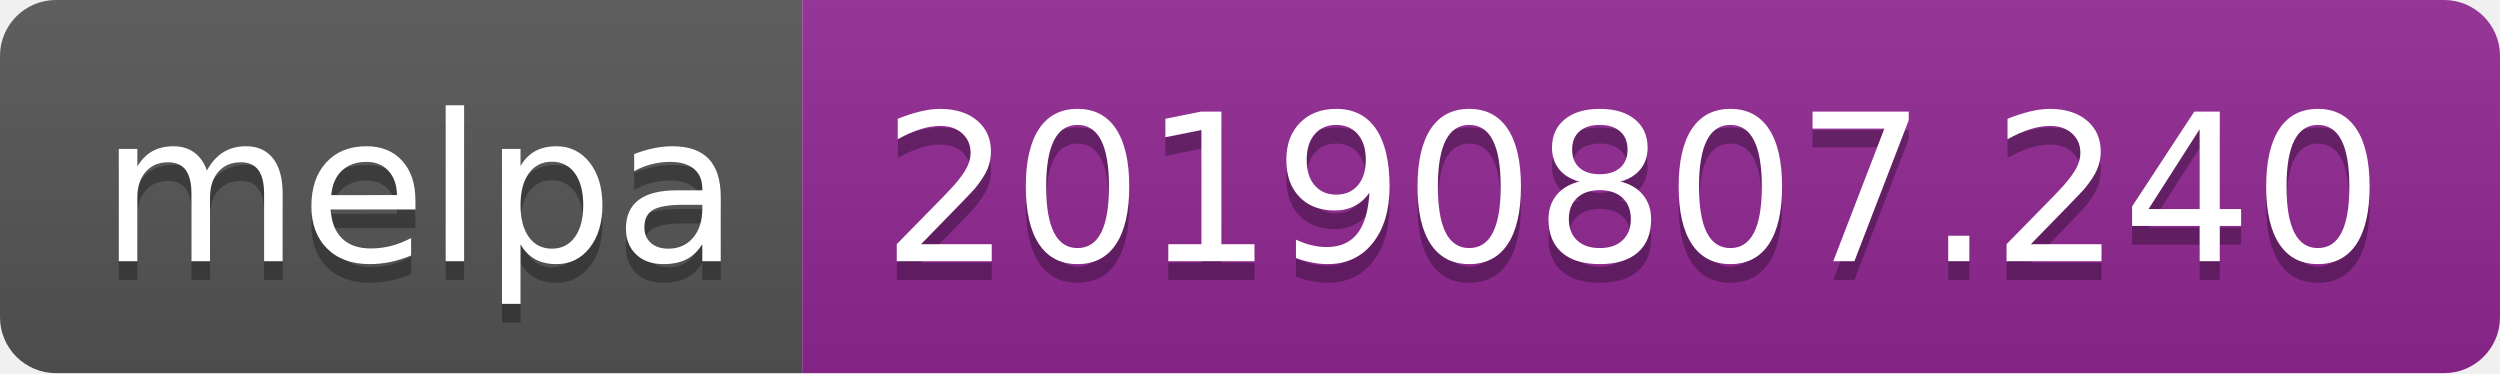
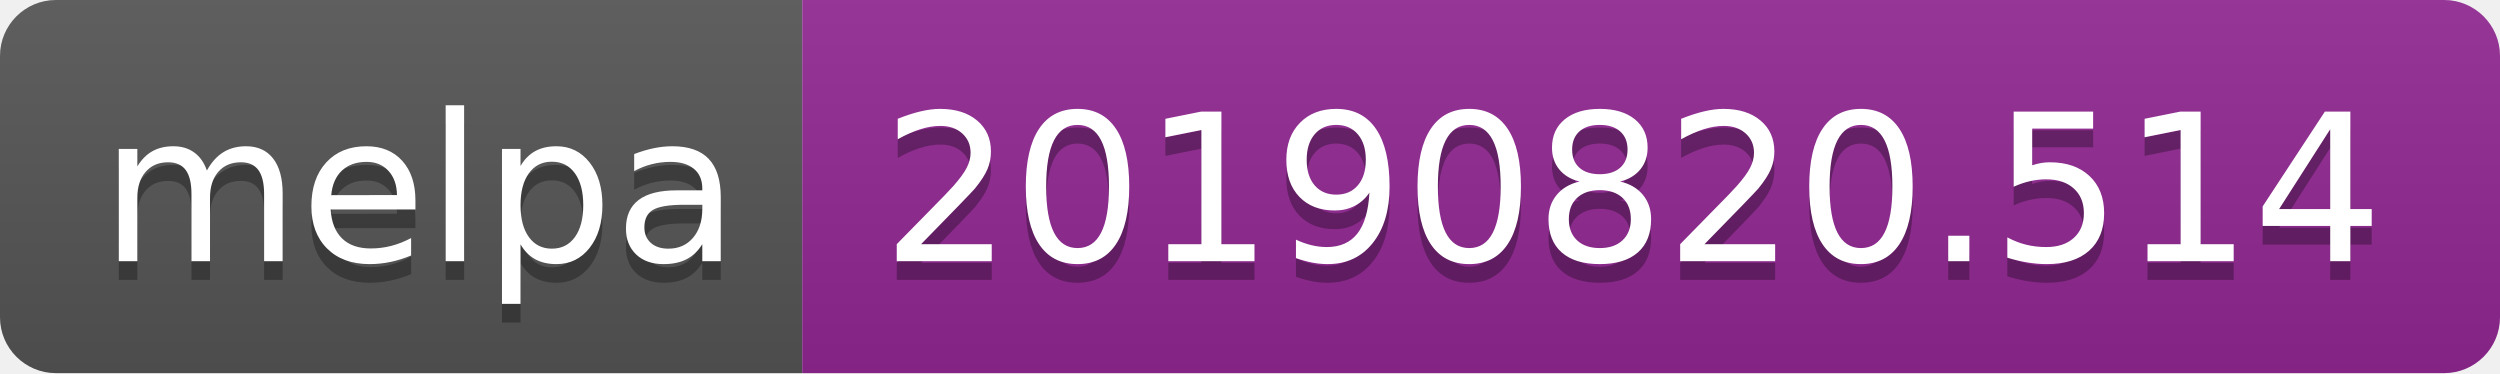
<svg xmlns="http://www.w3.org/2000/svg" width="134" height="20">
  <linearGradient id="b" x2="0" y2="100%">
    <stop offset="0" stop-color="#bbb" stop-opacity=".1" />
    <stop offset="1" stop-opacity=".1" />
  </linearGradient>
  <clipPath id="a">
    <rect width="134" height="20" rx="3" fill="#fff" />
  </clipPath>
  <g clip-path="url(#a)">
    <path fill="#555" d="M0 0h43v20H0z" />
    <path fill="#922793" d="M43 0h91v20H43z" />
    <path fill="url(#b)" d="M0 0h134v20H0z" />
  </g>
  <g fill="#fff" text-anchor="middle" font-family="DejaVu Sans,Verdana,Geneva,sans-serif" font-size="110">
    <text x="225" y="150" fill="#010101" fill-opacity=".3" transform="scale(.1)" textLength="330">melpa</text>
    <text x="225" y="140" transform="scale(.1)" textLength="330">melpa</text>
-     <text x="875" y="150" fill="#010101" fill-opacity=".3" transform="scale(.1)" textLength="810">20190807.240</text>
-     <text x="875" y="140" transform="scale(.1)" textLength="810">20190807.240</text>
+     <text x="875" y="150" fill="#010101" fill-opacity=".3" transform="scale(.1)" textLength="810">20190820.514</text>
+     <text x="875" y="140" transform="scale(.1)" textLength="810">20190820.514</text>
  </g>
</svg>
